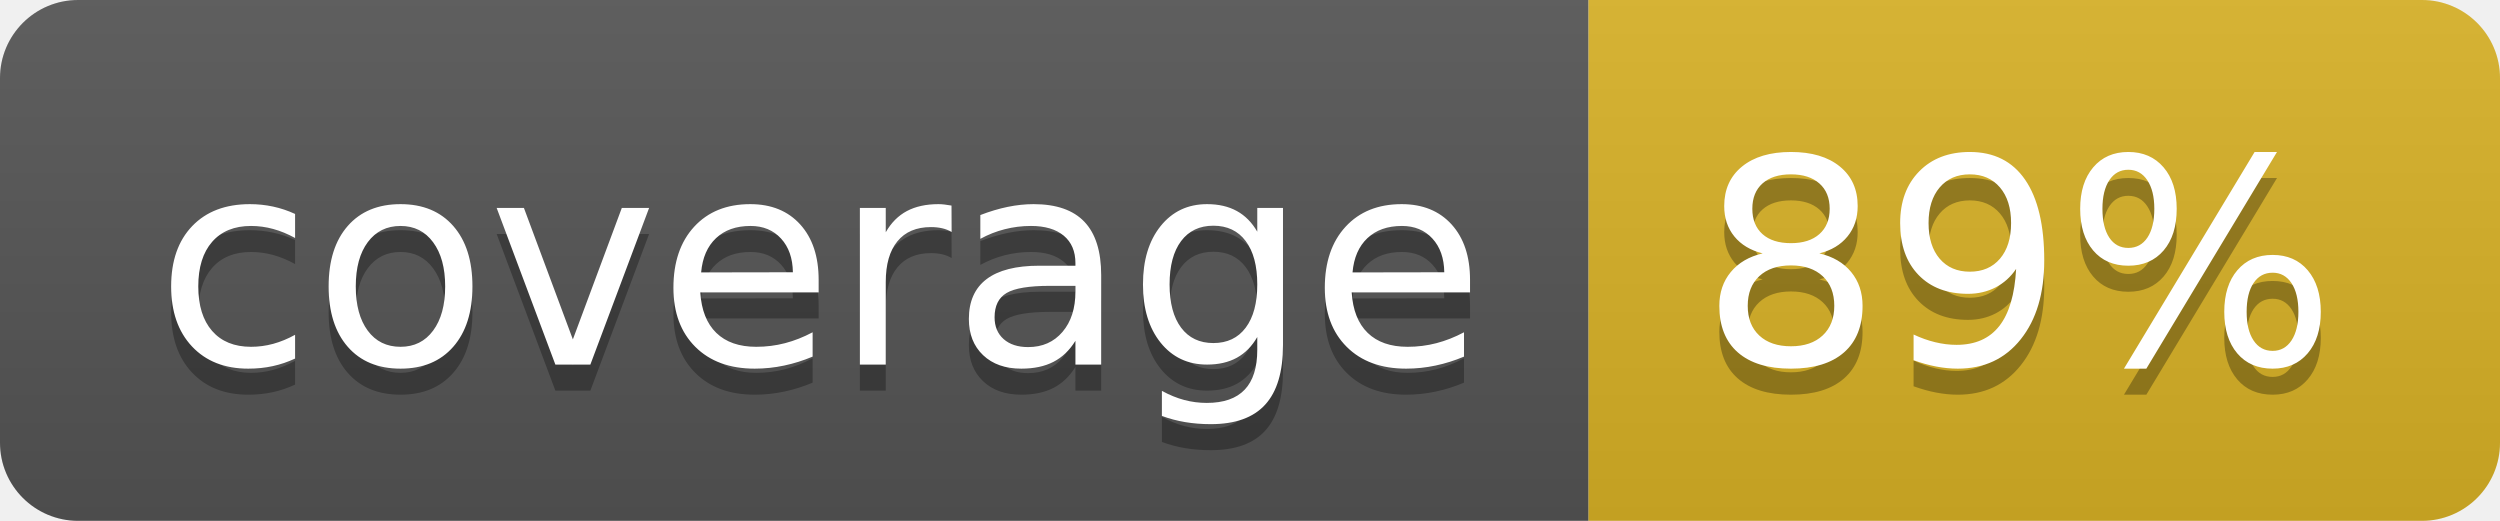
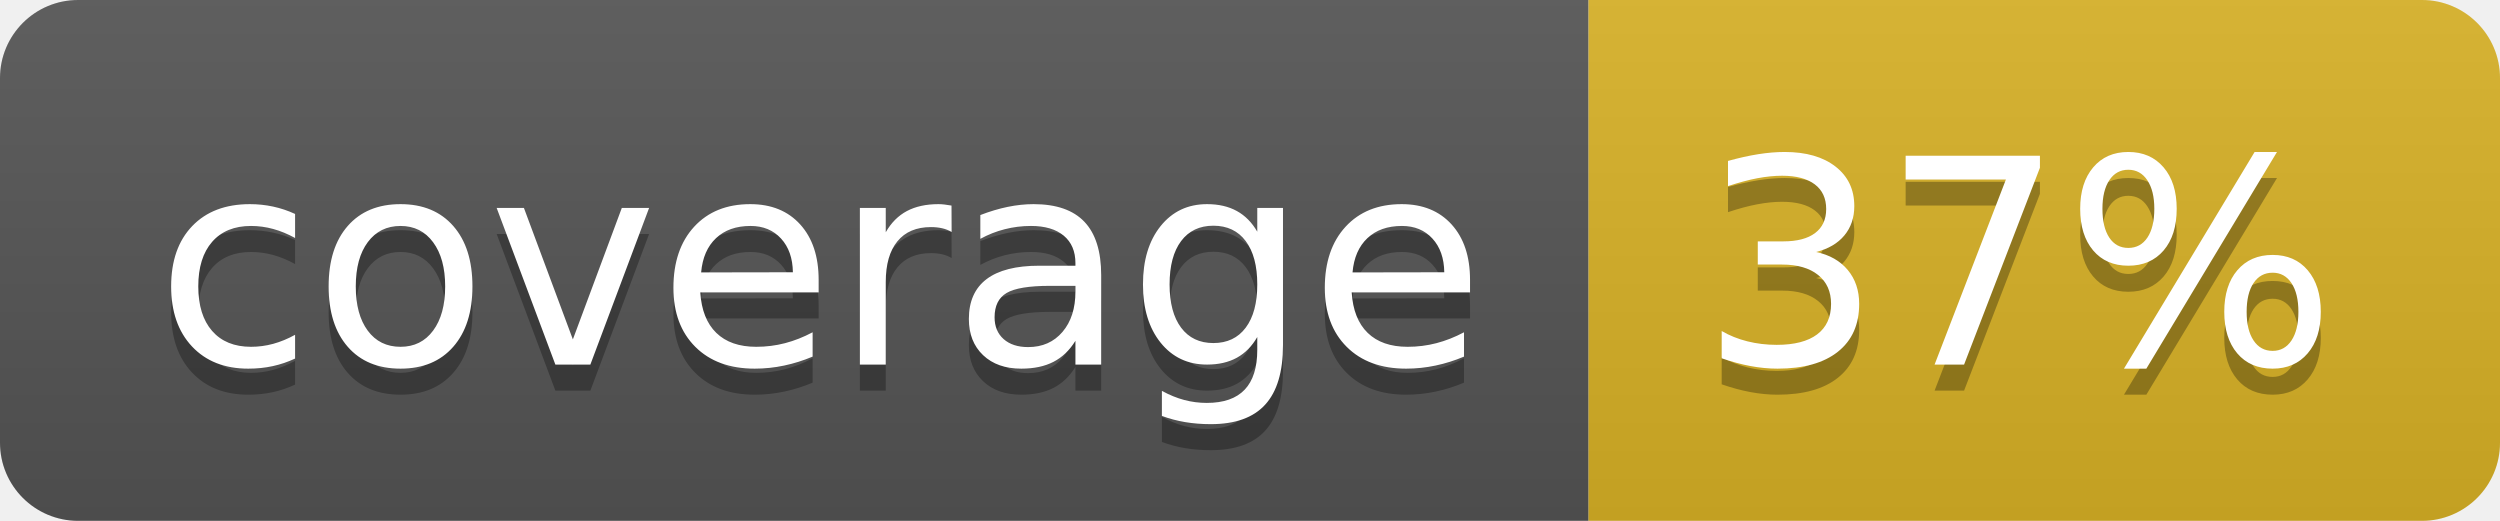
<svg xmlns="http://www.w3.org/2000/svg" width="96" height="20">
  <linearGradient id="b" x2="0" y2="100%">
    <stop offset="0" stop-color="#bbb" stop-opacity=".1" />
    <stop offset="1" stop-opacity=".1" />
  </linearGradient>
  <clipPath id="a">
    <rect width="96" height="20" rx="3" fill="#fff" />
  </clipPath>
  <g clip-path="url(#a)">
    <path fill="#555" d="M0 0h61v20H0z" />
    <path fill="#D9B226" d="M61 0h35v20H61z" />
    <path fill="url(#b)" d="M0 0h96v20H0z" />
  </g>
  <g fill="#fff" text-anchor="middle" font-family="DejaVu Sans,Verdana,Geneva,sans-serif" font-size="110">
    <text x="315" y="150" fill="#010101" fill-opacity=".3" transform="scale(.1)" textLength="510">coverage</text>
    <text x="315" y="140" transform="scale(.1)" textLength="510">coverage</text>
-     <text x="775" y="150" fill="#010101" fill-opacity=".3" transform="scale(.1)" textLength="250">89%</text>
-     <text x="775" y="140" transform="scale(.1)" textLength="250">89%</text>
+     <text x="775" y="150" fill="#010101" fill-opacity=".3" transform="scale(.1)" textLength="250">37%</text>
+     <text x="775" y="140" transform="scale(.1)" textLength="250">37%</text>
  </g>
</svg>
